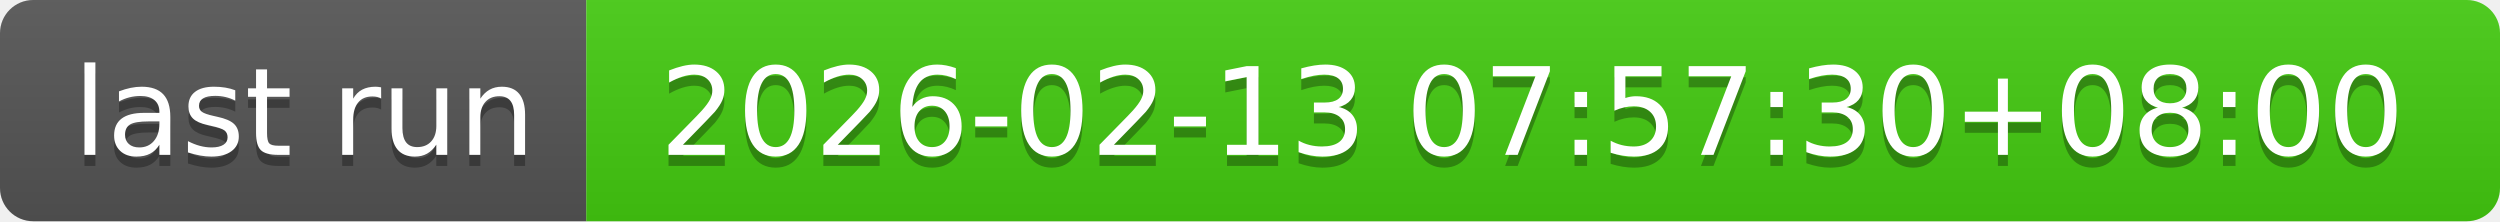
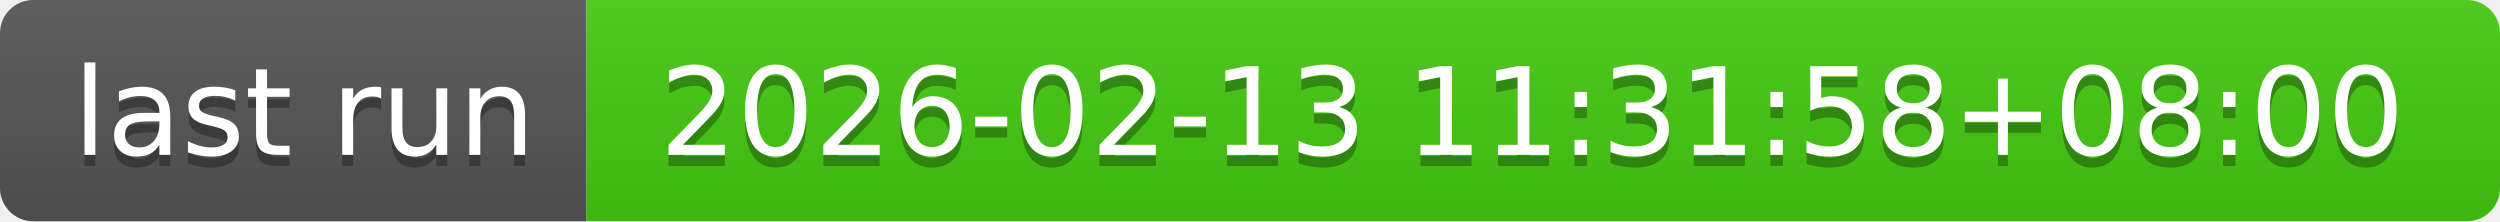
- <svg xmlns="http://www.w3.org/2000/svg" width="226" height="20" role="img" aria-label="last run: 2026-02-13 07:57:30+08:00">
+ <svg xmlns="http://www.w3.org/2000/svg" width="226" height="20" role="img" aria-label="last run: 2026-02-13 11:31:58+08:00">
  <linearGradient id="s" x2="0" y2="100%">
    <stop offset="0" stop-color="#bbb" stop-opacity=".1" />
    <stop offset="1" stop-opacity=".1" />
  </linearGradient>
  <clipPath id="r">
    <rect width="226" height="20" rx="3" fill="#fff" />
  </clipPath>
  <g clip-path="url(#r)">
    <rect width="53" height="20" fill="#555" />
    <rect x="53" width="173" height="20" fill="#4c1" />
    <rect width="226" height="20" fill="url(#s)" />
  </g>
  <g fill="#fff" text-anchor="middle" font-family="Verdana,Geneva,DejaVu Sans,sans-serif" text-rendering="geometricPrecision" font-size="110">
    <text aria-hidden="true" x="275" y="150" fill="#010101" fill-opacity=".3" transform="scale(.1)" textLength="430">last run</text>
    <text x="275" y="140" transform="scale(.1)" fill="#fff" textLength="430">last run</text>
-     <text aria-hidden="true" x="1385" y="150" fill="#010101" fill-opacity=".3" transform="scale(.1)" textLength="1630">2026-02-13 07:57:30+08:00</text>
-     <text x="1385" y="140" transform="scale(.1)" fill="#fff" textLength="1630">2026-02-13 07:57:30+08:00</text>
+     <text aria-hidden="true" x="1385" y="150" fill="#010101" fill-opacity=".3" transform="scale(.1)" textLength="1630">2026-02-13 11:31:58+08:00</text>
+     <text x="1385" y="140" transform="scale(.1)" fill="#fff" textLength="1630">2026-02-13 11:31:58+08:00</text>
  </g>
</svg>
